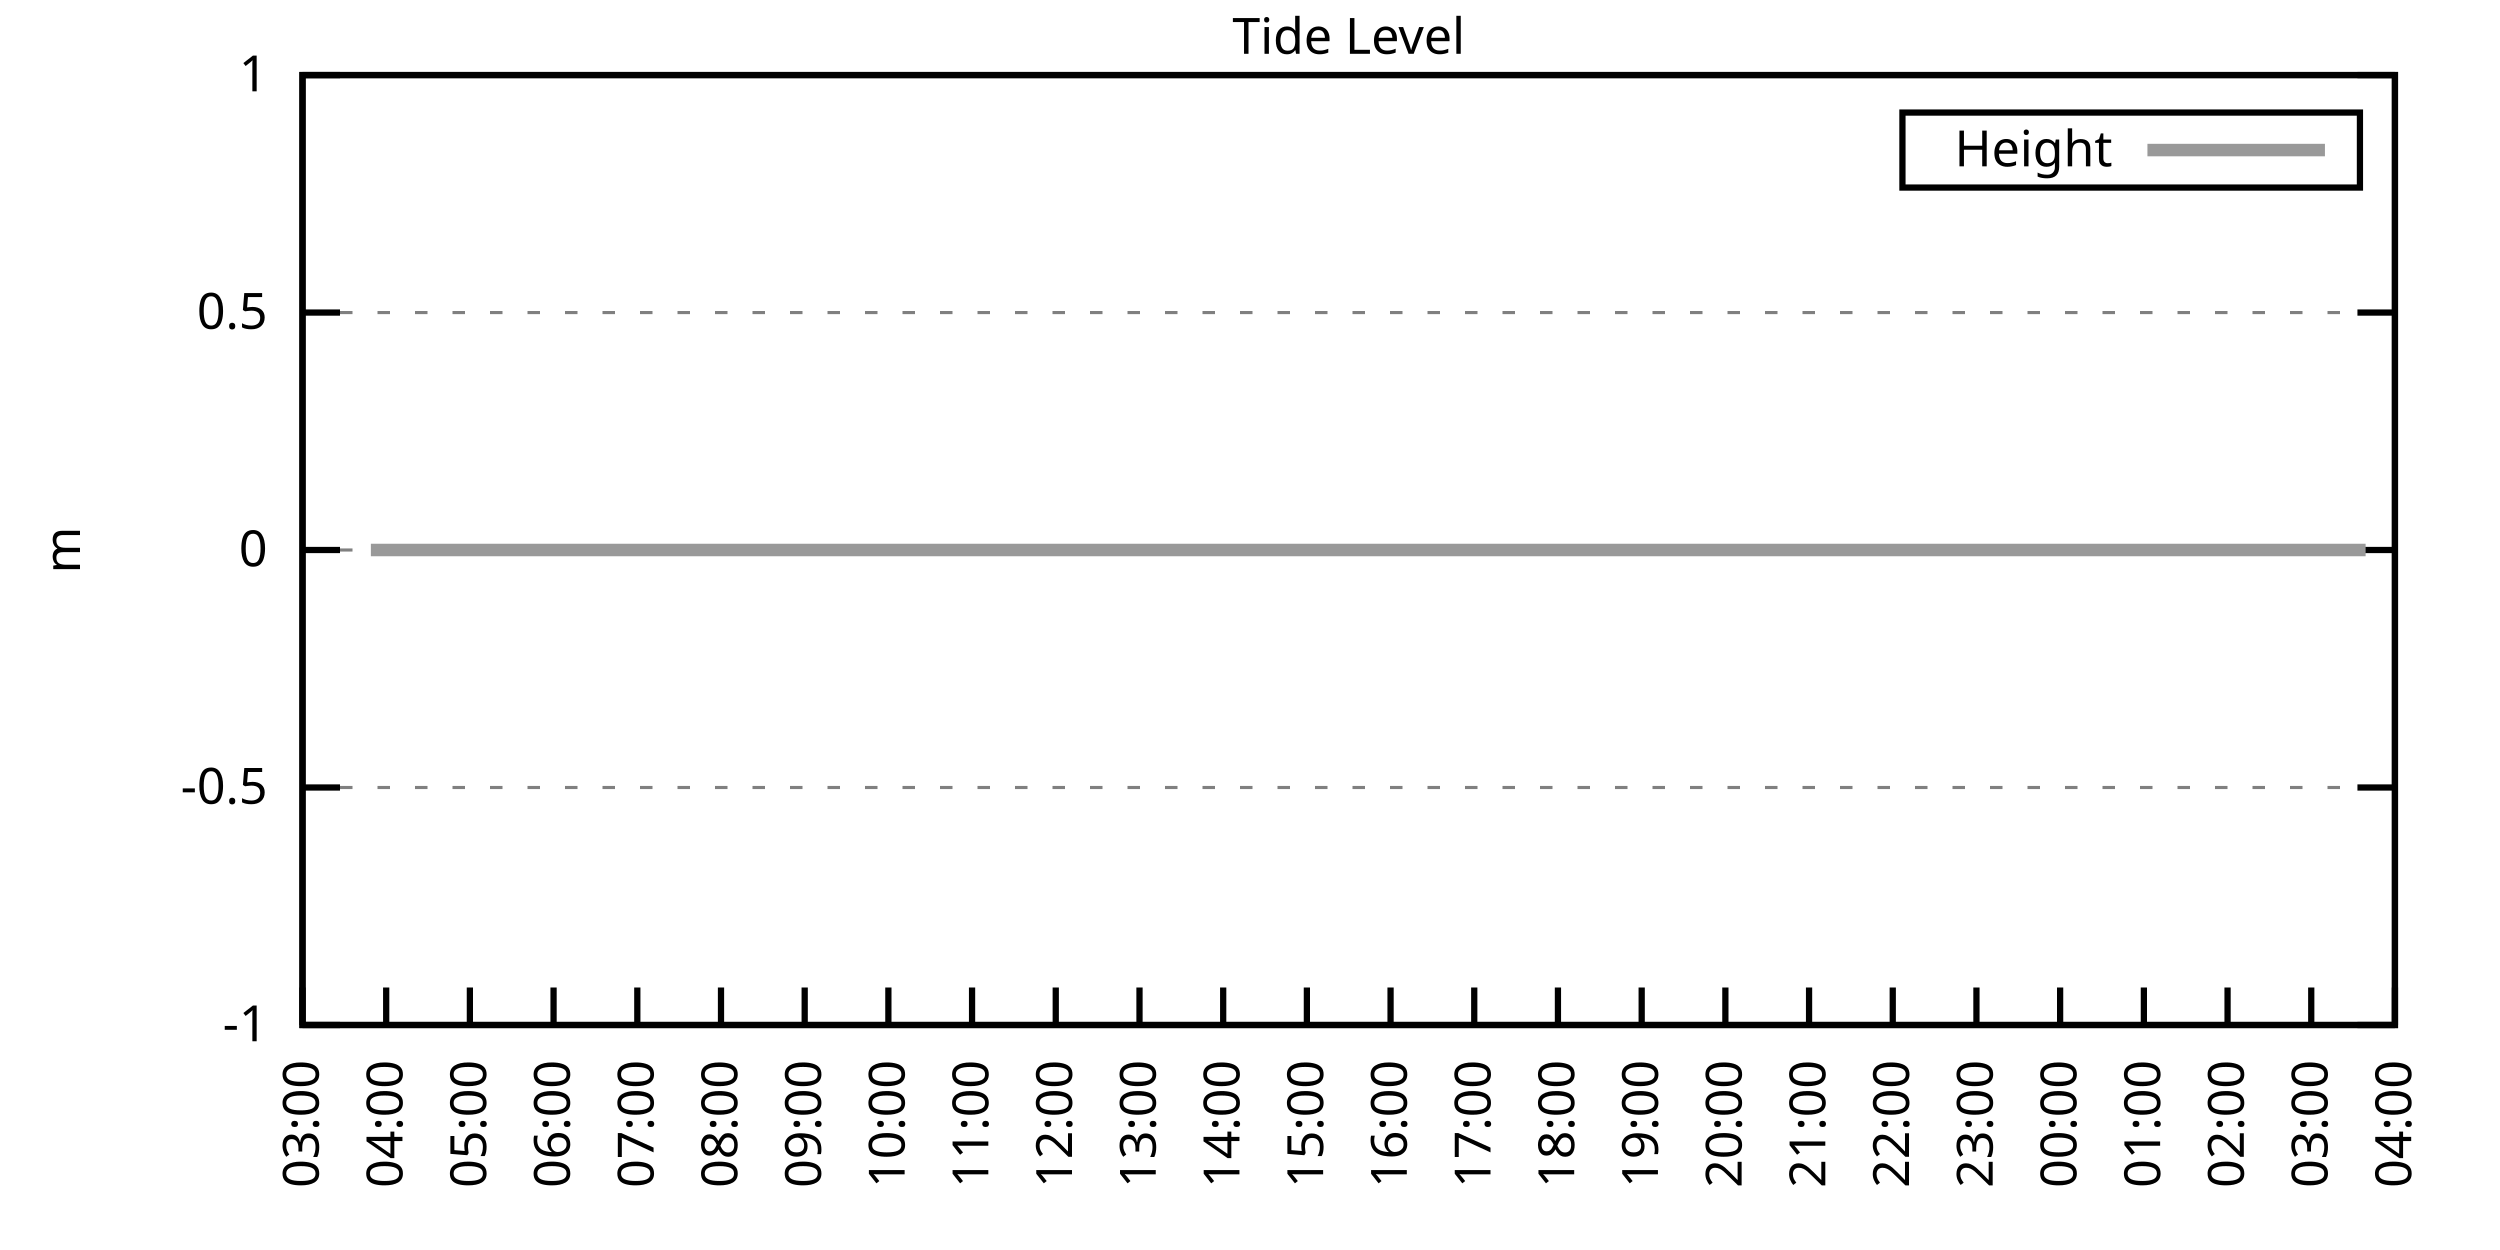
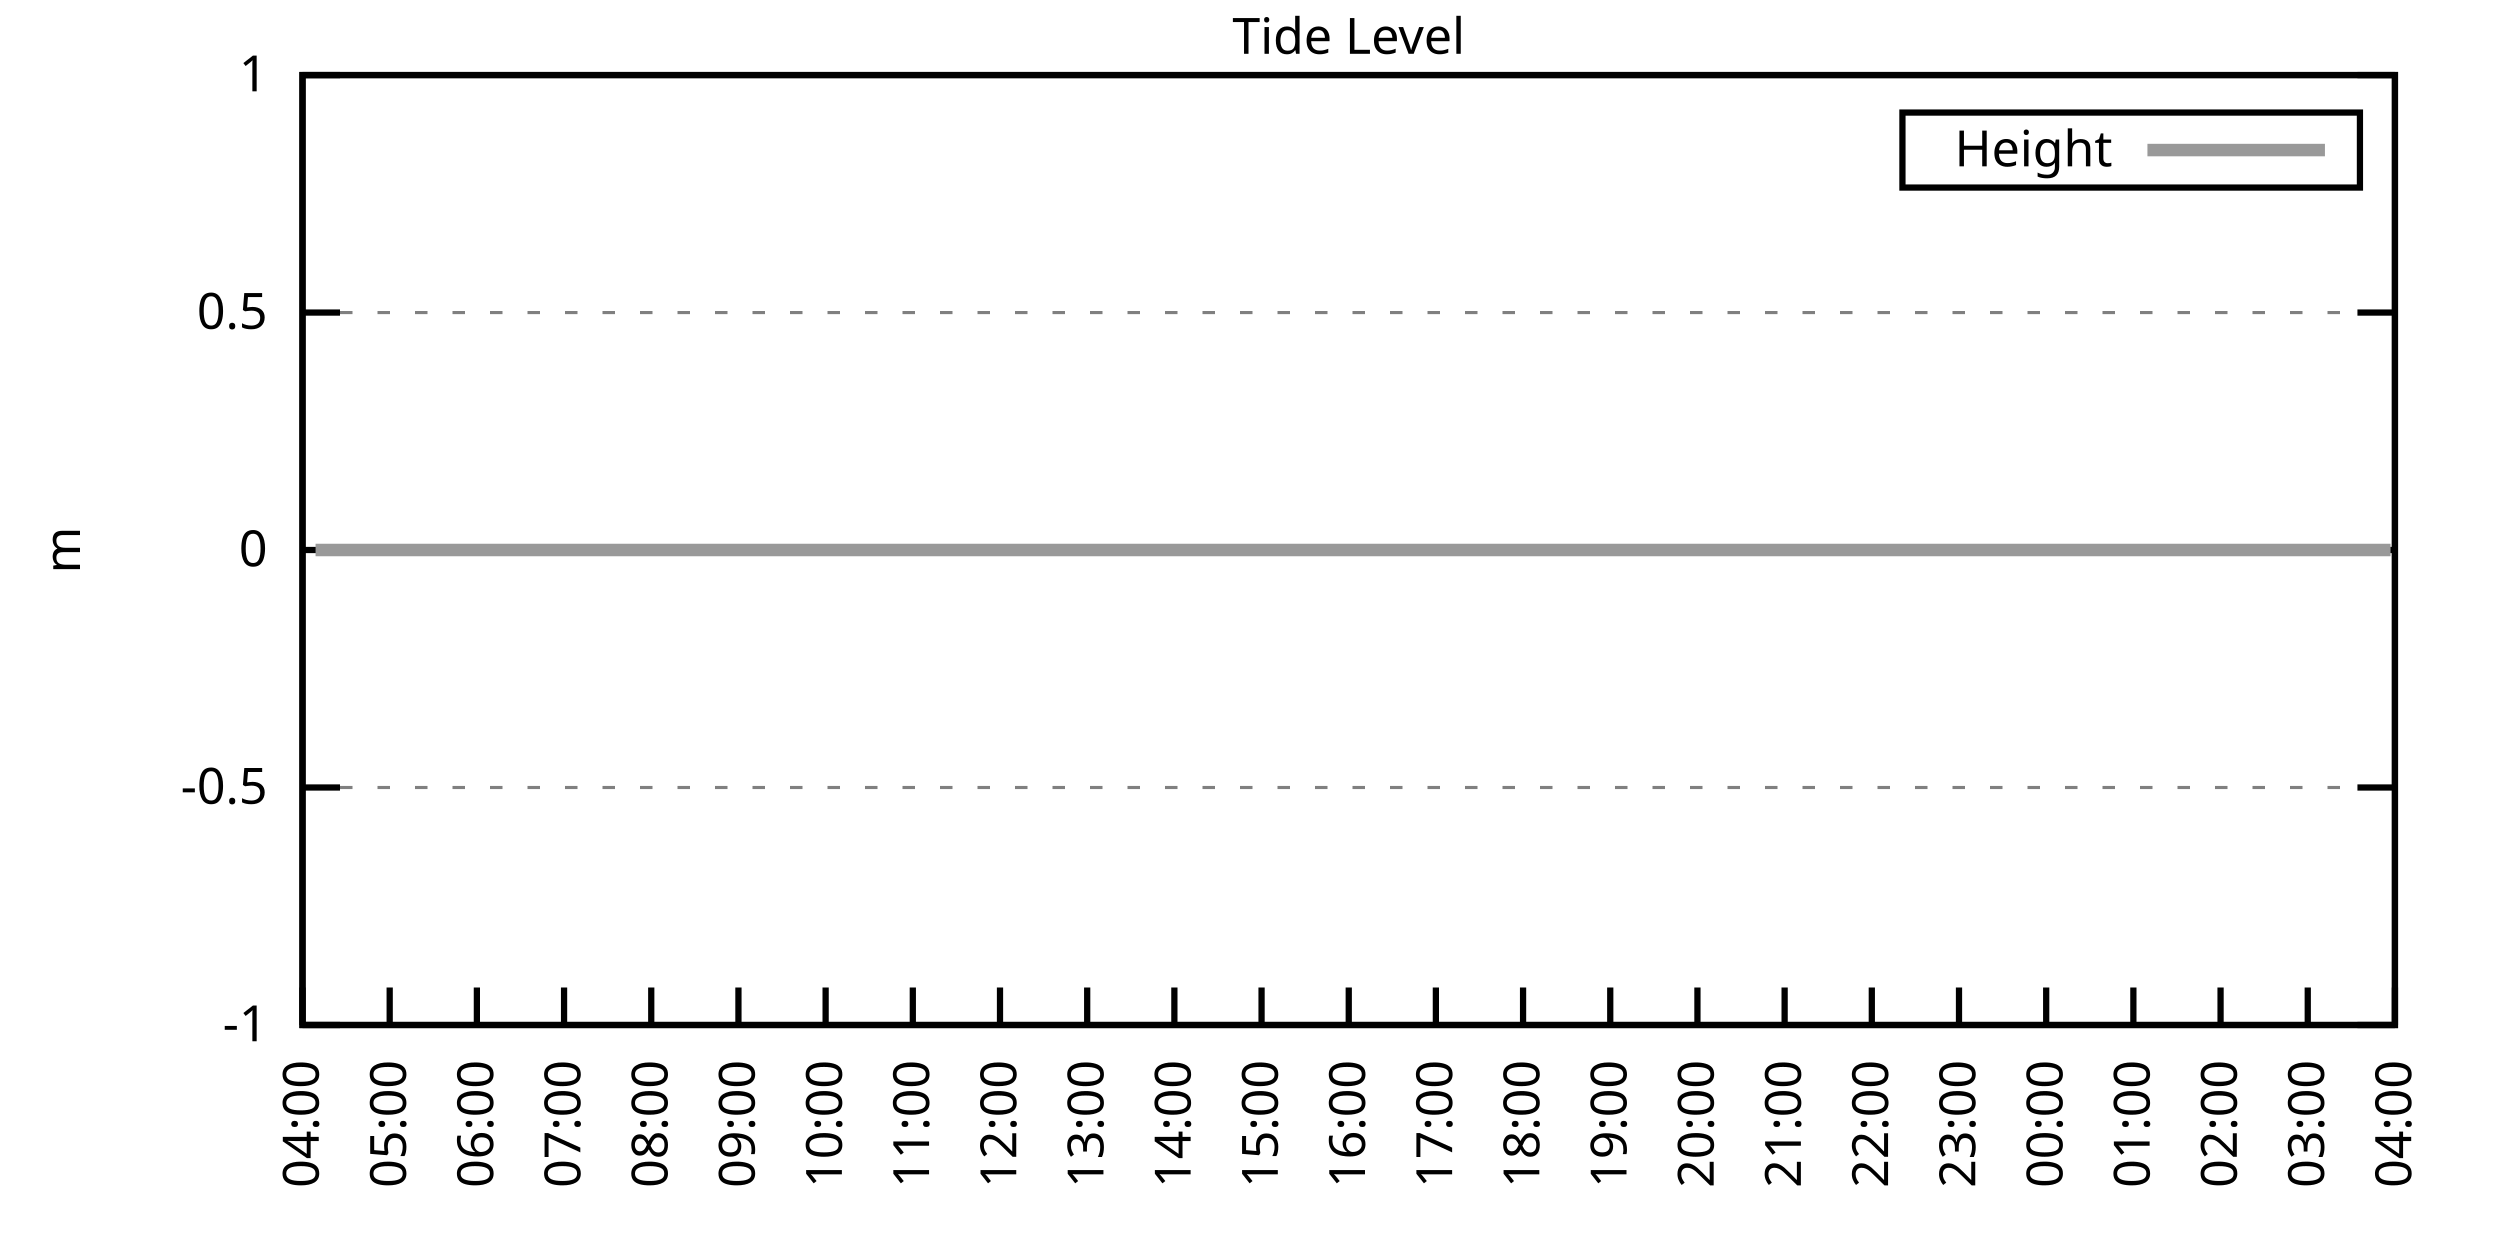
<svg xmlns="http://www.w3.org/2000/svg" xmlns:xlink="http://www.w3.org/1999/xlink" width="400" height="200" viewBox="0 0 400 200">
  <g id="gnuplot_canvas">
    <rect x="0" y="0" width="400" height="200" fill="none" />
    <defs>
      <circle id="gpDot" r="0.5" stroke-width="0.5" stroke="currentColor" />
      <path id="gpPt0" stroke-width="0.333" stroke="currentColor" d="M-1,0 h2 M0,-1 v2" />
      <path id="gpPt1" stroke-width="0.333" stroke="currentColor" d="M-1,-1 L1,1 M1,-1 L-1,1" />
      <path id="gpPt2" stroke-width="0.333" stroke="currentColor" d="M-1,0 L1,0 M0,-1 L0,1 M-1,-1 L1,1 M-1,1 L1,-1" />
      <rect id="gpPt3" stroke-width="0.333" stroke="currentColor" x="-1" y="-1" width="2" height="2" />
      <rect id="gpPt4" stroke-width="0.333" stroke="currentColor" fill="currentColor" x="-1" y="-1" width="2" height="2" />
      <circle id="gpPt5" stroke-width="0.333" stroke="currentColor" cx="0" cy="0" r="1" />
      <use xlink:href="#gpPt5" id="gpPt6" fill="currentColor" stroke="none" />
      <path id="gpPt7" stroke-width="0.333" stroke="currentColor" d="M0,-1.33 L-1.33,0.67 L1.33,0.67 z" />
      <use xlink:href="#gpPt7" id="gpPt8" fill="currentColor" stroke="none" />
      <use xlink:href="#gpPt7" id="gpPt9" stroke="currentColor" transform="rotate(180)" />
      <use xlink:href="#gpPt9" id="gpPt10" fill="currentColor" stroke="none" />
      <use xlink:href="#gpPt3" id="gpPt11" stroke="currentColor" transform="rotate(45)" />
      <use xlink:href="#gpPt11" id="gpPt12" fill="currentColor" stroke="none" />
      <path id="gpPt13" stroke-width="0.333" stroke="currentColor" d="M0,1.330 L1.265,0.411 L0.782,-1.067 L-0.782,-1.076 L-1.265,0.411 z" />
      <use xlink:href="#gpPt13" id="gpPt14" fill="currentColor" stroke="none" />
      <filter id="textbox" filterUnits="objectBoundingBox" x="0" y="0" height="1" width="1">
        <feFlood flood-color="white" flood-opacity="1" result="bgnd" />
        <feComposite in="SourceGraphic" in2="bgnd" operator="atop" />
      </filter>
      <filter id="greybox" filterUnits="objectBoundingBox" x="0" y="0" height="1" width="1">
        <feFlood flood-color="lightgrey" flood-opacity="1" result="grey" />
        <feComposite in="SourceGraphic" in2="grey" operator="atop" />
      </filter>
    </defs>
    <g fill="none" color="white" stroke="currentColor" stroke-width="1.00" stroke-linecap="butt" stroke-linejoin="miter">
</g>
    <g fill="none" color="black" stroke="currentColor" stroke-width="1.00" stroke-linecap="butt" stroke-linejoin="miter">
      <g stroke="none" shape-rendering="crispEdges">
        <polygon fill="rgb(255, 255, 255)" points="48.40,164.00 383.18,164.00 383.18,12.02 48.40,12.02 " />
      </g>
    </g>
    <g fill="none" color="black" stroke="currentColor" stroke-width="1.00" stroke-linecap="butt" stroke-linejoin="miter">
</g>
    <g fill="none" color="black" stroke="black" stroke-width="0.50" stroke-linecap="butt" stroke-linejoin="miter">
</g>
    <g fill="none" color="gray" stroke="currentColor" stroke-width="0.50" stroke-linecap="butt" stroke-linejoin="miter">
      <path stroke="gray" stroke-dasharray="2,4" class="gridline" d="M48.40,164.00 L383.19,164.00  " />
    </g>
    <g fill="none" color="gray" stroke="gray" stroke-width="1.00" stroke-linecap="butt" stroke-linejoin="miter">
</g>
    <g fill="none" color="black" stroke="currentColor" stroke-width="1.00" stroke-linecap="butt" stroke-linejoin="miter">
      <path stroke="black" d="M48.40,164.00 L54.40,164.00 M383.19,164.00 L377.19,164.00  " />
      <g transform="translate(42.80,166.60)" stroke="none" fill="black" font-family="Sans" font-size="8.00" text-anchor="end">
        <text>
          <tspan font-family="Sans">-1</tspan>
        </text>
      </g>
    </g>
    <g fill="none" color="black" stroke="currentColor" stroke-width="1.00" stroke-linecap="butt" stroke-linejoin="miter">
</g>
    <g fill="none" color="black" stroke="black" stroke-width="0.50" stroke-linecap="butt" stroke-linejoin="miter">
</g>
    <g fill="none" color="gray" stroke="currentColor" stroke-width="0.50" stroke-linecap="butt" stroke-linejoin="miter">
      <path stroke="gray" stroke-dasharray="2,4" class="gridline" d="M48.40,126.00 L383.19,126.00  " />
    </g>
    <g fill="none" color="gray" stroke="gray" stroke-width="1.00" stroke-linecap="butt" stroke-linejoin="miter">
</g>
    <g fill="none" color="black" stroke="currentColor" stroke-width="1.00" stroke-linecap="butt" stroke-linejoin="miter">
      <path stroke="black" d="M48.40,126.00 L54.40,126.00 M383.19,126.00 L377.19,126.00  " />
      <g transform="translate(42.80,128.60)" stroke="none" fill="black" font-family="Sans" font-size="8.00" text-anchor="end">
        <text>
          <tspan font-family="Sans">-0.5</tspan>
        </text>
      </g>
    </g>
    <g fill="none" color="black" stroke="currentColor" stroke-width="1.00" stroke-linecap="butt" stroke-linejoin="miter">
</g>
    <g fill="none" color="black" stroke="black" stroke-width="0.50" stroke-linecap="butt" stroke-linejoin="miter">
</g>
    <g fill="none" color="gray" stroke="currentColor" stroke-width="0.50" stroke-linecap="butt" stroke-linejoin="miter">
      <path stroke="gray" stroke-dasharray="2,4" class="gridline" d="M48.40,88.00 L383.19,88.00  " />
    </g>
    <g fill="none" color="gray" stroke="gray" stroke-width="1.00" stroke-linecap="butt" stroke-linejoin="miter">
</g>
    <g fill="none" color="black" stroke="currentColor" stroke-width="1.00" stroke-linecap="butt" stroke-linejoin="miter">
      <path stroke="black" d="M48.40,88.00 L54.40,88.00 M383.19,88.00 L377.19,88.00  " />
      <g transform="translate(42.80,90.60)" stroke="none" fill="black" font-family="Sans" font-size="8.00" text-anchor="end">
        <text>
          <tspan font-family="Sans"> 0</tspan>
        </text>
      </g>
    </g>
    <g fill="none" color="black" stroke="currentColor" stroke-width="1.00" stroke-linecap="butt" stroke-linejoin="miter">
</g>
    <g fill="none" color="black" stroke="black" stroke-width="0.50" stroke-linecap="butt" stroke-linejoin="miter">
</g>
    <g fill="none" color="gray" stroke="currentColor" stroke-width="0.50" stroke-linecap="butt" stroke-linejoin="miter">
      <path stroke="gray" stroke-dasharray="2,4" class="gridline" d="M48.40,50.01 L383.19,50.01  " />
    </g>
    <g fill="none" color="gray" stroke="gray" stroke-width="1.00" stroke-linecap="butt" stroke-linejoin="miter">
</g>
    <g fill="none" color="black" stroke="currentColor" stroke-width="1.00" stroke-linecap="butt" stroke-linejoin="miter">
      <path stroke="black" d="M48.40,50.01 L54.40,50.01 M383.19,50.01 L377.19,50.01  " />
      <g transform="translate(42.80,52.61)" stroke="none" fill="black" font-family="Sans" font-size="8.00" text-anchor="end">
        <text>
          <tspan font-family="Sans"> 0.5</tspan>
        </text>
      </g>
    </g>
    <g fill="none" color="black" stroke="currentColor" stroke-width="1.00" stroke-linecap="butt" stroke-linejoin="miter">
</g>
    <g fill="none" color="black" stroke="black" stroke-width="0.50" stroke-linecap="butt" stroke-linejoin="miter">
</g>
    <g fill="none" color="gray" stroke="currentColor" stroke-width="0.50" stroke-linecap="butt" stroke-linejoin="miter">
      <path stroke="gray" stroke-dasharray="2,4" class="gridline" d="M48.40,12.01 L383.19,12.01  " />
    </g>
    <g fill="none" color="gray" stroke="gray" stroke-width="1.00" stroke-linecap="butt" stroke-linejoin="miter">
</g>
    <g fill="none" color="black" stroke="currentColor" stroke-width="1.00" stroke-linecap="butt" stroke-linejoin="miter">
      <path stroke="black" d="M48.40,12.01 L54.40,12.01 M383.19,12.01 L377.19,12.01  " />
      <g transform="translate(42.80,14.61)" stroke="none" fill="black" font-family="Sans" font-size="8.00" text-anchor="end">
        <text>
          <tspan font-family="Sans"> 1</tspan>
        </text>
      </g>
    </g>
    <g fill="none" color="black" stroke="currentColor" stroke-width="1.00" stroke-linecap="butt" stroke-linejoin="miter">
      <path stroke="black" d="M48.40,164.00 L48.40,158.00  " />
      <g transform="translate(51.00,169.60) rotate(270.00)" stroke="none" fill="black" font-family="Sans" font-size="8.00" text-anchor="end">
        <text>
-           <tspan font-family="Sans">03:00</tspan>
-         </text>
-       </g>
-     </g>
-     <g fill="none" color="black" stroke="currentColor" stroke-width="1.00" stroke-linecap="butt" stroke-linejoin="miter">
-       <path stroke="black" d="M61.79,164.00 L61.79,158.00  " />
-       <g transform="translate(64.39,169.60) rotate(270.00)" stroke="none" fill="black" font-family="Sans" font-size="8.00" text-anchor="end">
-         <text>
          <tspan font-family="Sans">04:00</tspan>
        </text>
      </g>
    </g>
    <g fill="none" color="black" stroke="currentColor" stroke-width="1.00" stroke-linecap="butt" stroke-linejoin="miter">
-       <path stroke="black" d="M75.18,164.00 L75.18,158.00  " />
-       <g transform="translate(77.78,169.60) rotate(270.00)" stroke="none" fill="black" font-family="Sans" font-size="8.00" text-anchor="end">
+       <path stroke="black" d="M62.35,164.00 L62.35,158.00  " />
+       <g transform="translate(64.95,169.60) rotate(270.00)" stroke="none" fill="black" font-family="Sans" font-size="8.00" text-anchor="end">
        <text>
          <tspan font-family="Sans">05:00</tspan>
        </text>
      </g>
    </g>
    <g fill="none" color="black" stroke="currentColor" stroke-width="1.00" stroke-linecap="butt" stroke-linejoin="miter">
-       <path stroke="black" d="M88.57,164.00 L88.57,158.00  " />
-       <g transform="translate(91.17,169.60) rotate(270.00)" stroke="none" fill="black" font-family="Sans" font-size="8.00" text-anchor="end">
+       <path stroke="black" d="M76.30,164.00 L76.30,158.00  " />
+       <g transform="translate(78.90,169.60) rotate(270.00)" stroke="none" fill="black" font-family="Sans" font-size="8.00" text-anchor="end">
        <text>
          <tspan font-family="Sans">06:00</tspan>
        </text>
      </g>
    </g>
    <g fill="none" color="black" stroke="currentColor" stroke-width="1.00" stroke-linecap="butt" stroke-linejoin="miter">
-       <path stroke="black" d="M101.97,164.00 L101.97,158.00  " />
-       <g transform="translate(104.57,169.60) rotate(270.00)" stroke="none" fill="black" font-family="Sans" font-size="8.00" text-anchor="end">
+       <path stroke="black" d="M90.25,164.00 L90.25,158.00  " />
+       <g transform="translate(92.85,169.60) rotate(270.00)" stroke="none" fill="black" font-family="Sans" font-size="8.00" text-anchor="end">
        <text>
          <tspan font-family="Sans">07:00</tspan>
        </text>
      </g>
    </g>
    <g fill="none" color="black" stroke="currentColor" stroke-width="1.00" stroke-linecap="butt" stroke-linejoin="miter">
-       <path stroke="black" d="M115.36,164.00 L115.36,158.00  " />
-       <g transform="translate(117.96,169.60) rotate(270.00)" stroke="none" fill="black" font-family="Sans" font-size="8.00" text-anchor="end">
+       <path stroke="black" d="M104.20,164.00 L104.20,158.00  " />
+       <g transform="translate(106.80,169.60) rotate(270.00)" stroke="none" fill="black" font-family="Sans" font-size="8.00" text-anchor="end">
        <text>
          <tspan font-family="Sans">08:00</tspan>
        </text>
      </g>
    </g>
    <g fill="none" color="black" stroke="currentColor" stroke-width="1.00" stroke-linecap="butt" stroke-linejoin="miter">
-       <path stroke="black" d="M128.75,164.00 L128.75,158.00  " />
-       <g transform="translate(131.35,169.60) rotate(270.00)" stroke="none" fill="black" font-family="Sans" font-size="8.00" text-anchor="end">
+       <path stroke="black" d="M118.15,164.00 L118.15,158.00  " />
+       <g transform="translate(120.75,169.60) rotate(270.00)" stroke="none" fill="black" font-family="Sans" font-size="8.00" text-anchor="end">
        <text>
          <tspan font-family="Sans">09:00</tspan>
        </text>
      </g>
    </g>
    <g fill="none" color="black" stroke="currentColor" stroke-width="1.00" stroke-linecap="butt" stroke-linejoin="miter">
-       <path stroke="black" d="M142.14,164.00 L142.14,158.00  " />
-       <g transform="translate(144.74,169.60) rotate(270.00)" stroke="none" fill="black" font-family="Sans" font-size="8.00" text-anchor="end">
+       <path stroke="black" d="M132.10,164.00 L132.10,158.00  " />
+       <g transform="translate(134.70,169.60) rotate(270.00)" stroke="none" fill="black" font-family="Sans" font-size="8.00" text-anchor="end">
        <text>
          <tspan font-family="Sans">10:00</tspan>
        </text>
      </g>
    </g>
    <g fill="none" color="black" stroke="currentColor" stroke-width="1.00" stroke-linecap="butt" stroke-linejoin="miter">
-       <path stroke="black" d="M155.53,164.00 L155.53,158.00  " />
-       <g transform="translate(158.13,169.60) rotate(270.00)" stroke="none" fill="black" font-family="Sans" font-size="8.00" text-anchor="end">
+       <path stroke="black" d="M146.05,164.00 L146.05,158.00  " />
+       <g transform="translate(148.65,169.60) rotate(270.00)" stroke="none" fill="black" font-family="Sans" font-size="8.00" text-anchor="end">
        <text>
          <tspan font-family="Sans">11:00</tspan>
        </text>
      </g>
    </g>
    <g fill="none" color="black" stroke="currentColor" stroke-width="1.00" stroke-linecap="butt" stroke-linejoin="miter">
-       <path stroke="black" d="M168.92,164.00 L168.92,158.00  " />
-       <g transform="translate(171.52,169.60) rotate(270.00)" stroke="none" fill="black" font-family="Sans" font-size="8.00" text-anchor="end">
+       <path stroke="black" d="M160.00,164.00 L160.00,158.00  " />
+       <g transform="translate(162.60,169.60) rotate(270.00)" stroke="none" fill="black" font-family="Sans" font-size="8.00" text-anchor="end">
        <text>
          <tspan font-family="Sans">12:00</tspan>
        </text>
      </g>
    </g>
    <g fill="none" color="black" stroke="currentColor" stroke-width="1.00" stroke-linecap="butt" stroke-linejoin="miter">
-       <path stroke="black" d="M182.32,164.00 L182.32,158.00  " />
-       <g transform="translate(184.92,169.60) rotate(270.00)" stroke="none" fill="black" font-family="Sans" font-size="8.00" text-anchor="end">
+       <path stroke="black" d="M173.95,164.00 L173.95,158.00  " />
+       <g transform="translate(176.55,169.60) rotate(270.00)" stroke="none" fill="black" font-family="Sans" font-size="8.00" text-anchor="end">
        <text>
          <tspan font-family="Sans">13:00</tspan>
        </text>
      </g>
    </g>
    <g fill="none" color="black" stroke="currentColor" stroke-width="1.00" stroke-linecap="butt" stroke-linejoin="miter">
-       <path stroke="black" d="M195.71,164.00 L195.71,158.00  " />
-       <g transform="translate(198.31,169.60) rotate(270.00)" stroke="none" fill="black" font-family="Sans" font-size="8.00" text-anchor="end">
+       <path stroke="black" d="M187.90,164.00 L187.90,158.00  " />
+       <g transform="translate(190.50,169.60) rotate(270.00)" stroke="none" fill="black" font-family="Sans" font-size="8.00" text-anchor="end">
        <text>
          <tspan font-family="Sans">14:00</tspan>
        </text>
      </g>
    </g>
    <g fill="none" color="black" stroke="currentColor" stroke-width="1.00" stroke-linecap="butt" stroke-linejoin="miter">
-       <path stroke="black" d="M209.10,164.00 L209.10,158.00  " />
-       <g transform="translate(211.70,169.60) rotate(270.00)" stroke="none" fill="black" font-family="Sans" font-size="8.00" text-anchor="end">
+       <path stroke="black" d="M201.85,164.00 L201.85,158.00  " />
+       <g transform="translate(204.45,169.60) rotate(270.00)" stroke="none" fill="black" font-family="Sans" font-size="8.00" text-anchor="end">
        <text>
          <tspan font-family="Sans">15:00</tspan>
        </text>
      </g>
    </g>
    <g fill="none" color="black" stroke="currentColor" stroke-width="1.00" stroke-linecap="butt" stroke-linejoin="miter">
-       <path stroke="black" d="M222.49,164.00 L222.49,158.00  " />
-       <g transform="translate(225.09,169.60) rotate(270.00)" stroke="none" fill="black" font-family="Sans" font-size="8.00" text-anchor="end">
+       <path stroke="black" d="M215.80,164.00 L215.80,158.00  " />
+       <g transform="translate(218.40,169.60) rotate(270.00)" stroke="none" fill="black" font-family="Sans" font-size="8.00" text-anchor="end">
        <text>
          <tspan font-family="Sans">16:00</tspan>
        </text>
      </g>
    </g>
    <g fill="none" color="black" stroke="currentColor" stroke-width="1.00" stroke-linecap="butt" stroke-linejoin="miter">
-       <path stroke="black" d="M235.88,164.00 L235.88,158.00  " />
-       <g transform="translate(238.48,169.60) rotate(270.00)" stroke="none" fill="black" font-family="Sans" font-size="8.00" text-anchor="end">
+       <path stroke="black" d="M229.74,164.00 L229.74,158.00  " />
+       <g transform="translate(232.34,169.60) rotate(270.00)" stroke="none" fill="black" font-family="Sans" font-size="8.00" text-anchor="end">
        <text>
          <tspan font-family="Sans">17:00</tspan>
        </text>
      </g>
    </g>
    <g fill="none" color="black" stroke="currentColor" stroke-width="1.00" stroke-linecap="butt" stroke-linejoin="miter">
-       <path stroke="black" d="M249.27,164.00 L249.27,158.00  " />
-       <g transform="translate(251.87,169.60) rotate(270.00)" stroke="none" fill="black" font-family="Sans" font-size="8.00" text-anchor="end">
+       <path stroke="black" d="M243.69,164.00 L243.69,158.00  " />
+       <g transform="translate(246.29,169.60) rotate(270.00)" stroke="none" fill="black" font-family="Sans" font-size="8.00" text-anchor="end">
        <text>
          <tspan font-family="Sans">18:00</tspan>
        </text>
      </g>
    </g>
    <g fill="none" color="black" stroke="currentColor" stroke-width="1.00" stroke-linecap="butt" stroke-linejoin="miter">
-       <path stroke="black" d="M262.67,164.00 L262.67,158.00  " />
-       <g transform="translate(265.27,169.60) rotate(270.00)" stroke="none" fill="black" font-family="Sans" font-size="8.00" text-anchor="end">
+       <path stroke="black" d="M257.64,164.00 L257.64,158.00  " />
+       <g transform="translate(260.24,169.60) rotate(270.00)" stroke="none" fill="black" font-family="Sans" font-size="8.00" text-anchor="end">
        <text>
          <tspan font-family="Sans">19:00</tspan>
        </text>
      </g>
    </g>
    <g fill="none" color="black" stroke="currentColor" stroke-width="1.00" stroke-linecap="butt" stroke-linejoin="miter">
-       <path stroke="black" d="M276.06,164.00 L276.06,158.00  " />
-       <g transform="translate(278.66,169.60) rotate(270.00)" stroke="none" fill="black" font-family="Sans" font-size="8.00" text-anchor="end">
+       <path stroke="black" d="M271.59,164.00 L271.59,158.00  " />
+       <g transform="translate(274.19,169.60) rotate(270.00)" stroke="none" fill="black" font-family="Sans" font-size="8.00" text-anchor="end">
        <text>
          <tspan font-family="Sans">20:00</tspan>
        </text>
      </g>
    </g>
    <g fill="none" color="black" stroke="currentColor" stroke-width="1.00" stroke-linecap="butt" stroke-linejoin="miter">
-       <path stroke="black" d="M289.45,164.00 L289.45,158.00  " />
-       <g transform="translate(292.05,169.60) rotate(270.00)" stroke="none" fill="black" font-family="Sans" font-size="8.00" text-anchor="end">
+       <path stroke="black" d="M285.54,164.00 L285.54,158.00  " />
+       <g transform="translate(288.14,169.60) rotate(270.00)" stroke="none" fill="black" font-family="Sans" font-size="8.00" text-anchor="end">
        <text>
          <tspan font-family="Sans">21:00</tspan>
        </text>
      </g>
    </g>
    <g fill="none" color="black" stroke="currentColor" stroke-width="1.00" stroke-linecap="butt" stroke-linejoin="miter">
-       <path stroke="black" d="M302.84,164.00 L302.84,158.00  " />
-       <g transform="translate(305.44,169.60) rotate(270.00)" stroke="none" fill="black" font-family="Sans" font-size="8.00" text-anchor="end">
+       <path stroke="black" d="M299.49,164.00 L299.49,158.00  " />
+       <g transform="translate(302.09,169.60) rotate(270.00)" stroke="none" fill="black" font-family="Sans" font-size="8.00" text-anchor="end">
        <text>
          <tspan font-family="Sans">22:00</tspan>
        </text>
      </g>
    </g>
    <g fill="none" color="black" stroke="currentColor" stroke-width="1.00" stroke-linecap="butt" stroke-linejoin="miter">
-       <path stroke="black" d="M316.23,164.00 L316.23,158.00  " />
-       <g transform="translate(318.83,169.60) rotate(270.00)" stroke="none" fill="black" font-family="Sans" font-size="8.00" text-anchor="end">
+       <path stroke="black" d="M313.44,164.00 L313.44,158.00  " />
+       <g transform="translate(316.04,169.60) rotate(270.00)" stroke="none" fill="black" font-family="Sans" font-size="8.00" text-anchor="end">
        <text>
          <tspan font-family="Sans">23:00</tspan>
        </text>
      </g>
    </g>
    <g fill="none" color="black" stroke="currentColor" stroke-width="1.00" stroke-linecap="butt" stroke-linejoin="miter">
-       <path stroke="black" d="M329.62,164.00 L329.62,158.00  " />
-       <g transform="translate(332.22,169.60) rotate(270.00)" stroke="none" fill="black" font-family="Sans" font-size="8.00" text-anchor="end">
+       <path stroke="black" d="M327.39,164.00 L327.39,158.00  " />
+       <g transform="translate(329.99,169.60) rotate(270.00)" stroke="none" fill="black" font-family="Sans" font-size="8.00" text-anchor="end">
        <text>
          <tspan font-family="Sans">00:00</tspan>
        </text>
      </g>
    </g>
    <g fill="none" color="black" stroke="currentColor" stroke-width="1.00" stroke-linecap="butt" stroke-linejoin="miter">
-       <path stroke="black" d="M343.02,164.00 L343.02,158.00  " />
-       <g transform="translate(345.62,169.60) rotate(270.00)" stroke="none" fill="black" font-family="Sans" font-size="8.00" text-anchor="end">
+       <path stroke="black" d="M341.34,164.00 L341.34,158.00  " />
+       <g transform="translate(343.94,169.60) rotate(270.00)" stroke="none" fill="black" font-family="Sans" font-size="8.00" text-anchor="end">
        <text>
          <tspan font-family="Sans">01:00</tspan>
        </text>
      </g>
    </g>
    <g fill="none" color="black" stroke="currentColor" stroke-width="1.00" stroke-linecap="butt" stroke-linejoin="miter">
-       <path stroke="black" d="M356.41,164.00 L356.41,158.00  " />
-       <g transform="translate(359.01,169.60) rotate(270.00)" stroke="none" fill="black" font-family="Sans" font-size="8.00" text-anchor="end">
+       <path stroke="black" d="M355.29,164.00 L355.29,158.00  " />
+       <g transform="translate(357.89,169.60) rotate(270.00)" stroke="none" fill="black" font-family="Sans" font-size="8.00" text-anchor="end">
        <text>
          <tspan font-family="Sans">02:00</tspan>
        </text>
      </g>
    </g>
    <g fill="none" color="black" stroke="currentColor" stroke-width="1.00" stroke-linecap="butt" stroke-linejoin="miter">
-       <path stroke="black" d="M369.80,164.00 L369.80,158.00  " />
-       <g transform="translate(372.40,169.60) rotate(270.00)" stroke="none" fill="black" font-family="Sans" font-size="8.00" text-anchor="end">
+       <path stroke="black" d="M369.24,164.00 L369.24,158.00  " />
+       <g transform="translate(371.84,169.60) rotate(270.00)" stroke="none" fill="black" font-family="Sans" font-size="8.00" text-anchor="end">
        <text>
          <tspan font-family="Sans">03:00</tspan>
        </text>
      </g>
    </g>
    <g fill="none" color="black" stroke="currentColor" stroke-width="1.00" stroke-linecap="butt" stroke-linejoin="miter">
      <path stroke="black" d="M383.19,164.00 L383.19,158.00  " />
      <g transform="translate(385.79,169.60) rotate(270.00)" stroke="none" fill="black" font-family="Sans" font-size="8.00" text-anchor="end">
        <text>
          <tspan font-family="Sans">04:00</tspan>
        </text>
      </g>
    </g>
    <g fill="none" color="black" stroke="currentColor" stroke-width="1.00" stroke-linecap="butt" stroke-linejoin="miter">
</g>
    <g fill="none" color="black" stroke="currentColor" stroke-width="1.00" stroke-linecap="butt" stroke-linejoin="miter">
      <path stroke="black" d="M48.40,12.01 L48.40,164.00 L383.19,164.00 L383.19,12.01 L48.40,12.01 Z  " />
    </g>
    <g fill="none" color="black" stroke="currentColor" stroke-width="1.00" stroke-linecap="butt" stroke-linejoin="miter">
</g>
    <g fill="none" color="black" stroke="currentColor" stroke-width="1.00" stroke-linecap="butt" stroke-linejoin="miter">
      <path stroke="black" d="M304.39,30.01 L304.39,18.01 L377.59,18.01 L377.59,30.01 L304.39,30.01 Z  " />
    </g>
    <g id="Tide_level_plot_1">
      <g fill="none" color="white" stroke="black" stroke-width="2.00" stroke-linecap="butt" stroke-linejoin="miter">
</g>
      <g fill="none" color="black" stroke="currentColor" stroke-width="2.00" stroke-linecap="butt" stroke-linejoin="miter">
        <g transform="translate(337.99,26.61)" stroke="none" fill="black" font-family="Sans" font-size="8.00" text-anchor="end">
          <text>
            <tspan font-family="Sans">Height</tspan>
          </text>
        </g>
      </g>
      <g fill="none" color="black" stroke="currentColor" stroke-width="2.00" stroke-linecap="butt" stroke-linejoin="miter">
-         <path stroke="rgb(153, 153, 153)" d="M343.59,24.01 L371.99,24.01 M59.34,88.00 L61.35,88.00 L63.80,88.00 L65.59,88.00 L68.26,88.00 L70.50,88.00   L72.50,88.00 L74.74,88.00 L77.19,88.00 L79.42,88.00 L81.43,88.00 L83.66,88.00 L85.67,88.00 L88.13,88.00   L90.14,88.00 L92.82,88.00 L94.82,88.00 L97.06,88.00 L99.06,88.00 L101.52,88.00 L103.75,88.00 L105.98,88.00   L108.22,88.00 L110.45,88.00 L112.68,88.00 L114.91,88.00 L117.37,88.00 L119.15,88.00 L121.83,88.00 L123.84,88.00   L125.85,88.00 L128.30,88.00 L130.54,88.00 L132.99,88.00 L134.78,88.00 L137.23,88.00 L139.69,88.00 L141.69,88.00   L143.93,88.00 L146.38,88.00 L148.39,88.00 L150.40,88.00 L153.08,88.00 L155.09,88.00 L157.54,88.00 L159.55,88.00   L162.01,88.00 L164.01,88.00 L166.47,88.00 L168.48,88.00 L170.93,88.00 L172.94,88.00 L175.17,88.00 L177.63,88.00   L179.64,88.00 L181.87,88.00 L183.88,88.00 L186.33,88.00 L188.57,88.00 L190.80,88.00 L193.25,88.00 L195.48,88.00   L197.72,88.00 L199.95,88.00 L201.96,88.00 L204.19,88.00 L206.42,88.00 L208.43,88.00 L211.11,88.00 L213.12,88.00   L215.35,88.00 L217.80,88.00 L228.96,88.00 L230.97,88.00 L233.43,88.00 L235.44,88.00 L237.67,88.00 L239.90,88.00   L242.13,88.00 L244.59,88.00 L246.82,88.00 L248.83,88.00 L251.06,88.00 L253.29,88.00 L255.52,88.00 L257.98,88.00   L260.21,88.00 L262.22,88.00 L264.23,88.00 L266.91,88.00 L268.92,88.00 L271.37,88.00 L273.60,88.00 L275.61,88.00   L278.07,88.00 L280.07,88.00 L282.53,88.00 L284.76,88.00 L286.77,88.00 L289.00,88.00 L291.23,88.00 L293.69,88.00   L295.70,88.00 L298.15,88.00 L300.16,88.00 L302.39,88.00 L304.40,88.00 L307.08,88.00 L309.31,88.00 L311.54,88.00   L313.78,88.00 L315.79,88.00 L318.02,88.00 L320.47,88.00 L322.48,88.00 L324.94,88.00 L327.17,88.00 L329.40,88.00   L331.41,88.00 L333.86,88.00 L336.10,88.00 L338.33,88.00 L339.89,88.00 L342.79,88.00 L344.80,88.00 L346.81,88.00   L349.26,88.00 L351.72,88.00 L353.73,88.00 L356.18,88.00 L358.42,88.00 L360.20,88.00 L362.66,88.00 L364.66,88.00   L367.34,88.00 L369.58,88.00 L371.58,88.00 L373.59,88.00 L376.05,88.00 L378.50,88.00  " />
+         <path stroke="rgb(153, 153, 153)" d="M343.59,24.01 L371.99,24.01 M50.49,88.00 L52.35,88.00 L55.14,88.00 L57.47,88.00 L59.56,88.00 L61.88,88.00   L64.44,88.00 L66.77,88.00 L68.86,88.00 L71.18,88.00 L73.28,88.00 L75.83,88.00 L77.93,88.00 L80.72,88.00   L82.81,88.00 L85.13,88.00 L87.23,88.00 L89.78,88.00 L92.11,88.00 L94.43,88.00 L96.76,88.00 L99.08,88.00   L101.41,88.00 L103.73,88.00 L106.29,88.00 L108.15,88.00 L110.94,88.00 L113.03,88.00 L115.13,88.00 L117.68,88.00   L120.01,88.00 L122.57,88.00 L124.43,88.00 L126.98,88.00 L129.54,88.00 L131.63,88.00 L133.96,88.00 L136.51,88.00   L138.61,88.00 L140.70,88.00 L143.49,88.00 L145.58,88.00 L148.14,88.00 L150.23,88.00 L152.79,88.00 L154.88,88.00   L157.44,88.00 L159.53,88.00 L162.09,88.00 L164.18,88.00 L166.51,88.00 L169.06,88.00 L171.16,88.00 L173.48,88.00   L175.57,88.00 L178.13,88.00 L180.46,88.00 L182.78,88.00 L185.34,88.00 L187.66,88.00 L189.99,88.00 L192.31,88.00   L194.41,88.00 L196.73,88.00 L199.06,88.00 L201.15,88.00 L203.94,88.00 L206.03,88.00 L208.36,88.00 L210.91,88.00   L222.54,88.00 L224.63,88.00 L227.19,88.00 L229.28,88.00 L231.60,88.00 L233.93,88.00 L236.25,88.00 L238.81,88.00   L241.14,88.00 L243.23,88.00 L245.55,88.00 L247.88,88.00 L250.20,88.00 L252.76,88.00 L255.09,88.00 L257.18,88.00   L259.27,88.00 L262.06,88.00 L264.15,88.00 L266.71,88.00 L269.04,88.00 L271.13,88.00 L273.69,88.00 L275.78,88.00   L278.34,88.00 L280.66,88.00 L282.75,88.00 L285.08,88.00 L287.40,88.00 L289.96,88.00 L292.05,88.00 L294.61,88.00   L296.70,88.00 L299.03,88.00 L301.12,88.00 L303.91,88.00 L306.23,88.00 L308.56,88.00 L310.88,88.00 L312.98,88.00   L315.30,88.00 L317.86,88.00 L319.95,88.00 L322.51,88.00 L324.83,88.00 L327.16,88.00 L329.25,88.00 L331.81,88.00   L334.13,88.00 L336.46,88.00 L338.09,88.00 L341.11,88.00 L343.20,88.00 L345.29,88.00 L347.85,88.00 L350.41,88.00   L352.50,88.00 L355.06,88.00 L357.38,88.00 L359.24,88.00 L361.80,88.00 L363.89,88.00 L366.68,88.00 L369.01,88.00   L371.10,88.00 L373.19,88.00 L375.75,88.00 L378.31,88.00 L380.63,88.00 L382.49,88.00  " />
      </g>
    </g>
    <g fill="none" color="black" stroke="currentColor" stroke-width="2.00" stroke-linecap="butt" stroke-linejoin="miter">
</g>
    <g fill="none" color="black" stroke="black" stroke-width="1.00" stroke-linecap="butt" stroke-linejoin="miter">
</g>
    <g fill="none" color="black" stroke="currentColor" stroke-width="1.00" stroke-linecap="butt" stroke-linejoin="miter">
      <path stroke="black" d="M48.40,12.01 L48.40,164.00 L383.19,164.00 L383.19,12.01 L48.40,12.01 Z  " />
      <g transform="translate(12.80,88.01) rotate(270.00)" stroke="none" fill="black" font-family="Sans" font-size="8.00" text-anchor="middle">
        <text>
          <tspan font-family="Sans">m</tspan>
        </text>
      </g>
    </g>
    <g fill="none" color="black" stroke="currentColor" stroke-width="1.00" stroke-linecap="butt" stroke-linejoin="miter">
</g>
    <g fill="none" color="black" stroke="currentColor" stroke-width="1.00" stroke-linecap="butt" stroke-linejoin="miter">
      <g transform="translate(215.79,8.61)" stroke="none" fill="black" font-family="Sans" font-size="8.00" text-anchor="middle">
        <text>
          <tspan font-family="Sans">Tide Level</tspan>
        </text>
      </g>
    </g>
    <g fill="none" color="black" stroke="currentColor" stroke-width="1.00" stroke-linecap="butt" stroke-linejoin="miter">
</g>
  </g>
</svg>
